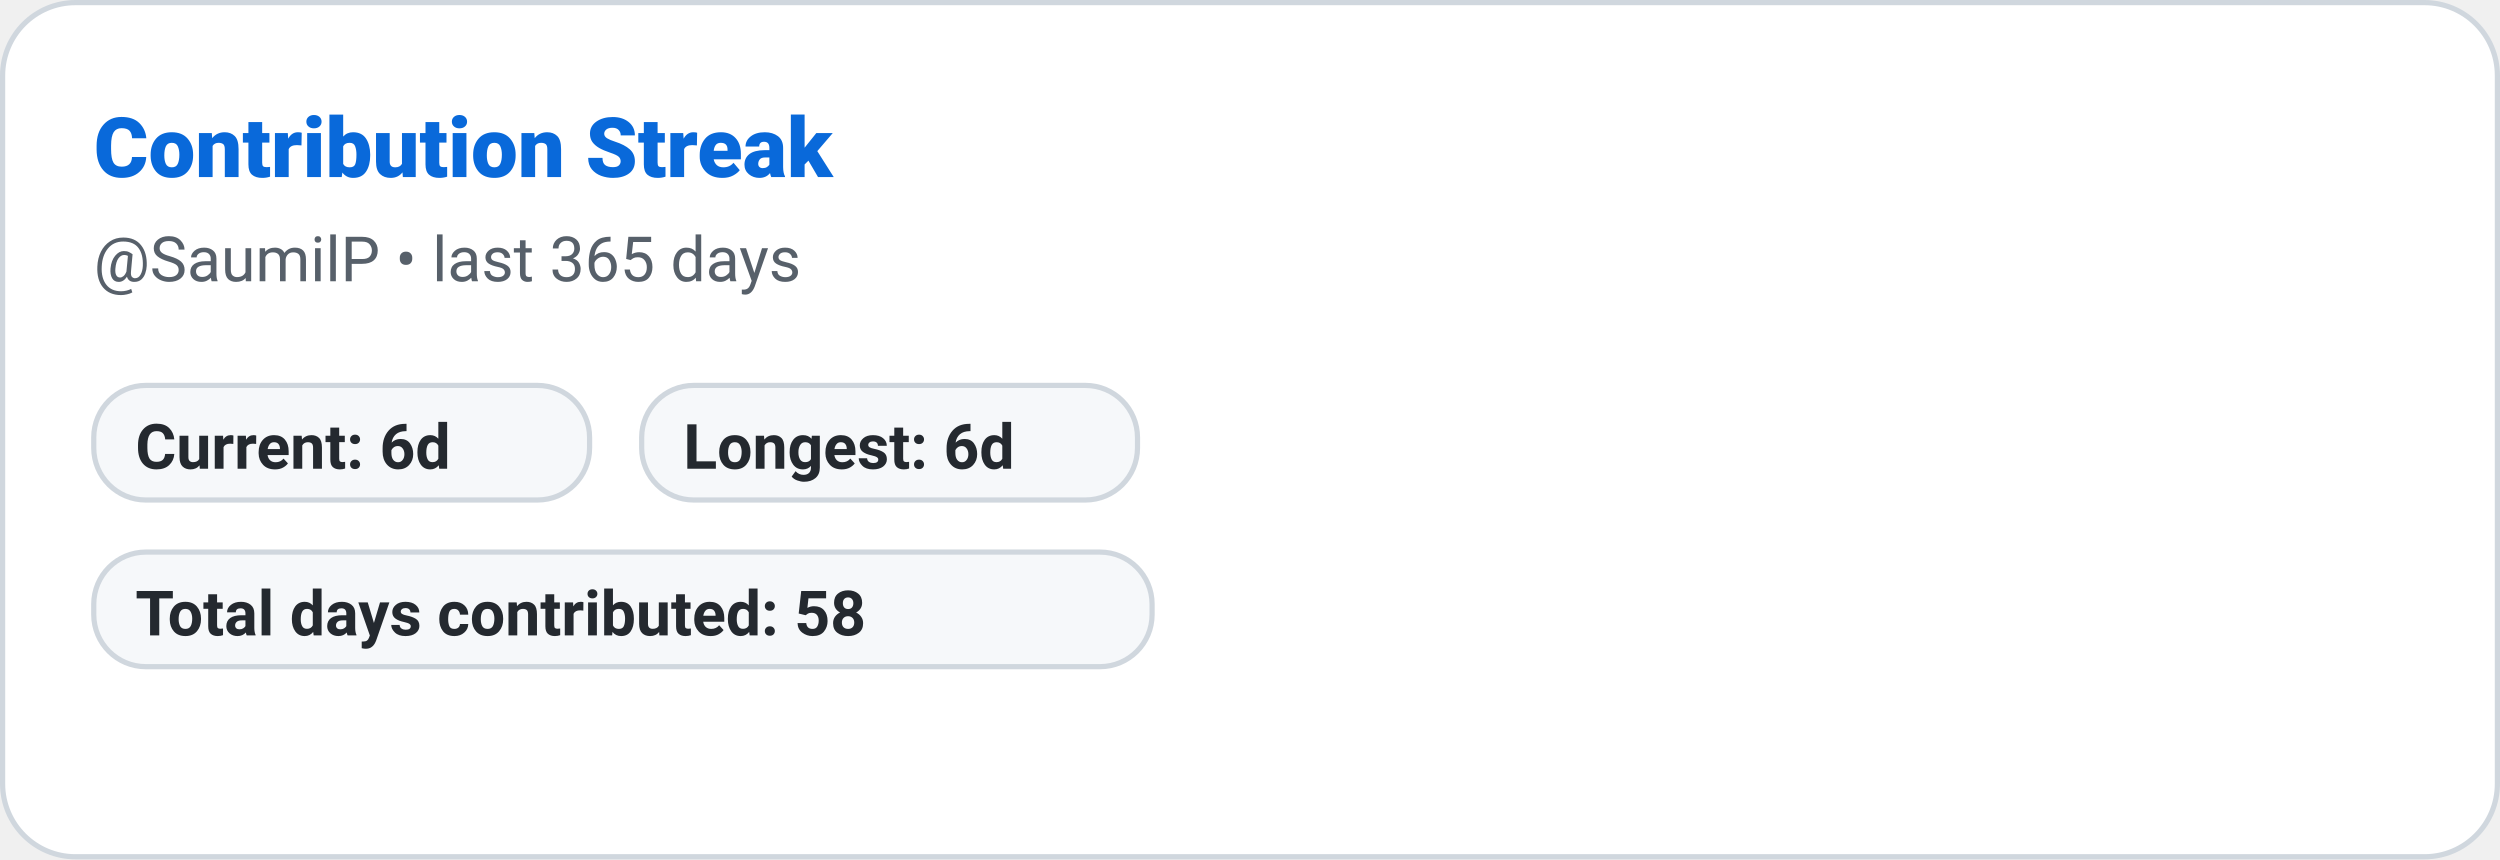
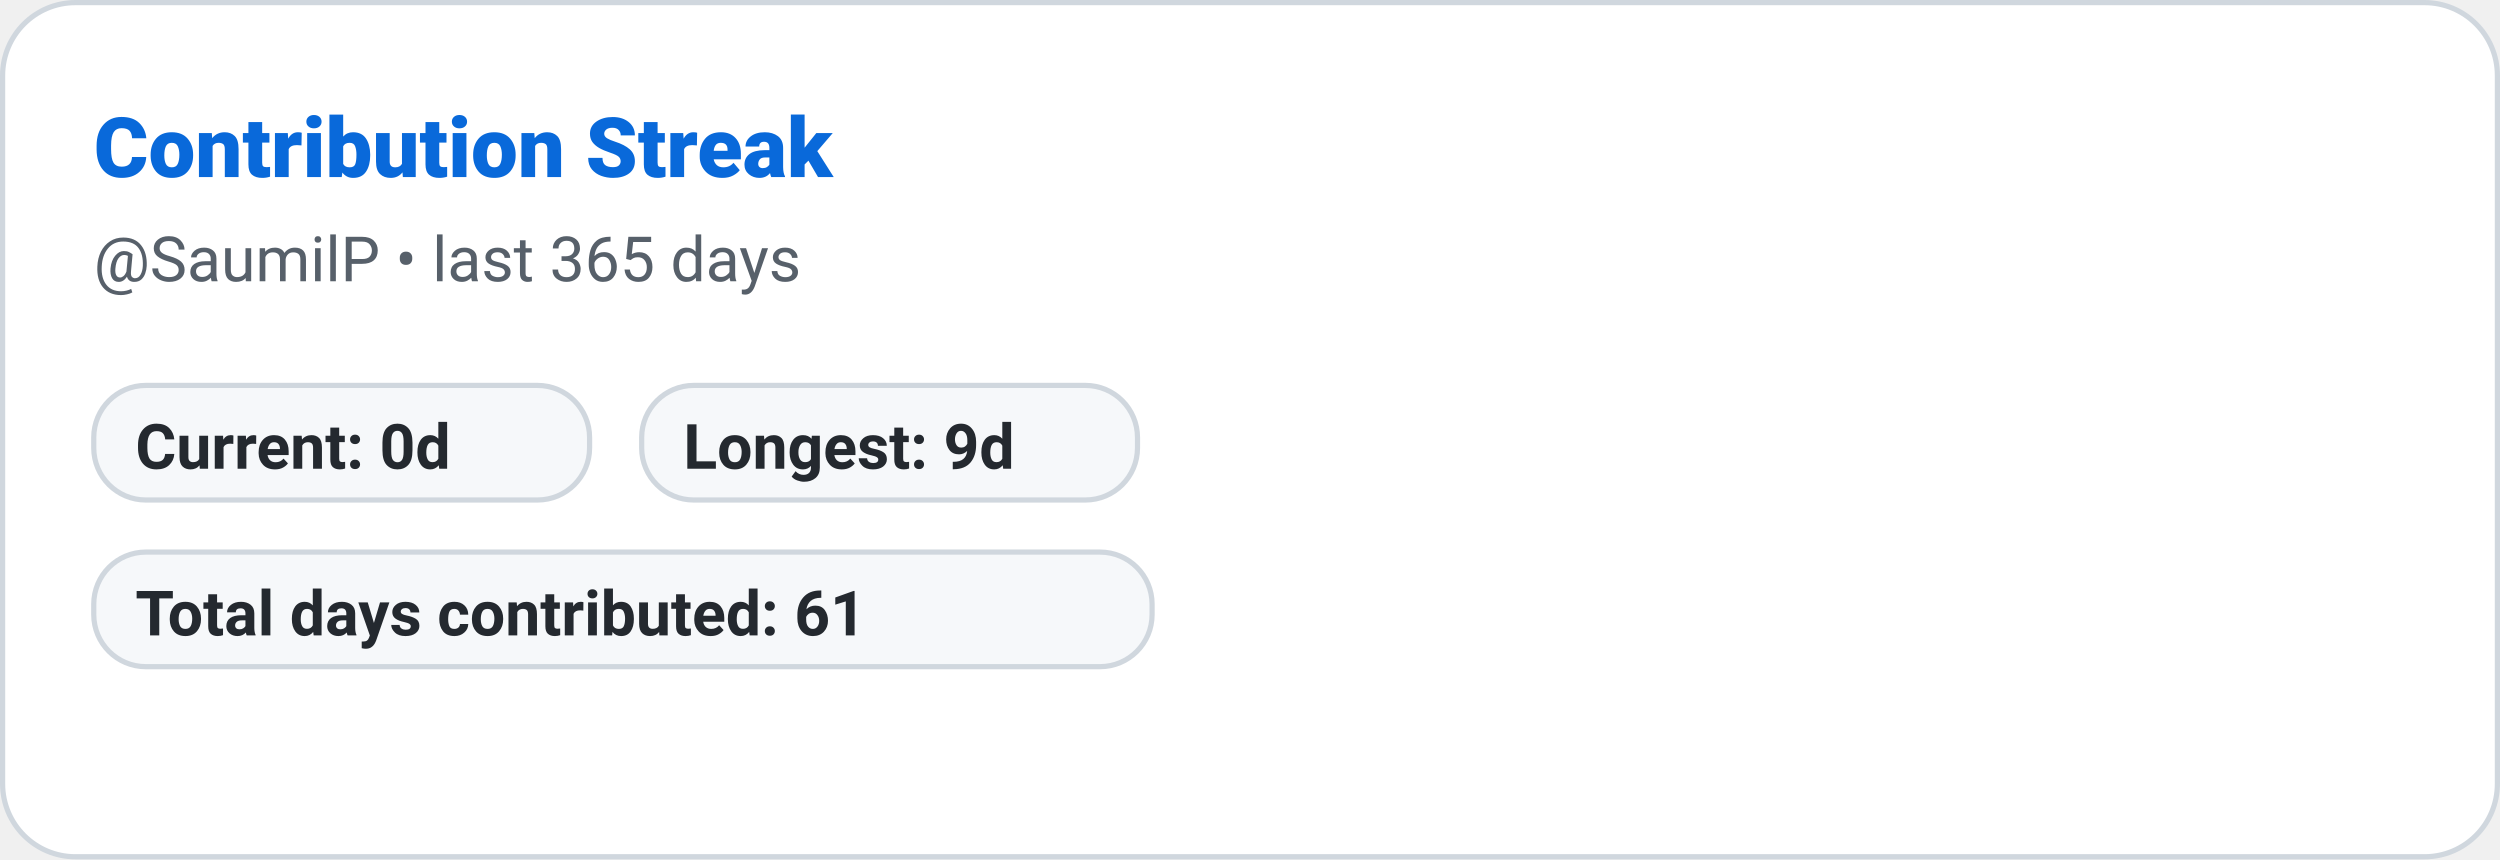
<svg xmlns="http://www.w3.org/2000/svg" width="480" height="165" role="img" aria-label="Contribution Streak: SaumilP">
  <defs>
    <style>
      
      @keyframes ghstatsGrow { from { transform: scaleX(0); } to { transform: scaleX(1); } }
      .ghstats-bar-fill { transform-box: fill-box; transform-origin: left center; animation: ghstatsGrow 900ms cubic-bezier(.2,.8,.2,1) both; }
      @media (prefers-reduced-motion: reduce) { .ghstats-bar-fill { animation: none; } }
    
    </style>
  </defs>
  <rect x="0.5" y="0.5" width="479" height="164" rx="14" fill="#ffffff" stroke="#d0d7de" stroke-width="1" />
  <text x="18" y="34" fill="#0969da" font-size="16" font-weight="800" font-family="ui-sans-serif,system-ui,-apple-system,Segoe UI,Roboto,Helvetica,Arial">Contribution Streak</text>
  <text x="18" y="54" fill="#57606a" font-size="12" font-weight="400" font-family="ui-sans-serif,system-ui,-apple-system,Segoe UI,Roboto,Helvetica,Arial">@SaumilP • last 365 days</text>
  <g>
    <rect x="18" y="74" width="95.2" height="22" rx="10" fill="#f6f8fa" stroke="#d0d7de" />
-     <text x="26" y="90" fill="#24292f" font-size="12" font-weight="600" font-family="ui-sans-serif,system-ui,-apple-system,Segoe UI,Roboto,Helvetica,Arial">Current: 6d</text>
+     <text x="26" y="90" fill="#24292f" font-size="12" font-weight="600" font-family="ui-sans-serif,system-ui,-apple-system,Segoe UI,Roboto,Helvetica,Arial">Current: 0d</text>
  </g>
  <g>
    <rect x="123.2" y="74" width="95.2" height="22" rx="10" fill="#f6f8fa" stroke="#d0d7de" />
-     <text x="131.2" y="90" fill="#24292f" font-size="12" font-weight="600" font-family="ui-sans-serif,system-ui,-apple-system,Segoe UI,Roboto,Helvetica,Arial">Longest: 6d</text>
+     <text x="131.2" y="90" fill="#24292f" font-size="12" font-weight="600" font-family="ui-sans-serif,system-ui,-apple-system,Segoe UI,Roboto,Helvetica,Arial">Longest: 9d</text>
  </g>
  <g>
    <rect x="18" y="106" width="203.2" height="22" rx="10" fill="#f6f8fa" stroke="#d0d7de" />
-     <text x="26" y="122" fill="#24292f" font-size="12" font-weight="600" font-family="ui-sans-serif,system-ui,-apple-system,Segoe UI,Roboto,Helvetica,Arial">Total days contributed: 58</text>
+     <text x="26" y="122" fill="#24292f" font-size="12" font-weight="600" font-family="ui-sans-serif,system-ui,-apple-system,Segoe UI,Roboto,Helvetica,Arial">Total days contributed: 61</text>
  </g>
</svg>
